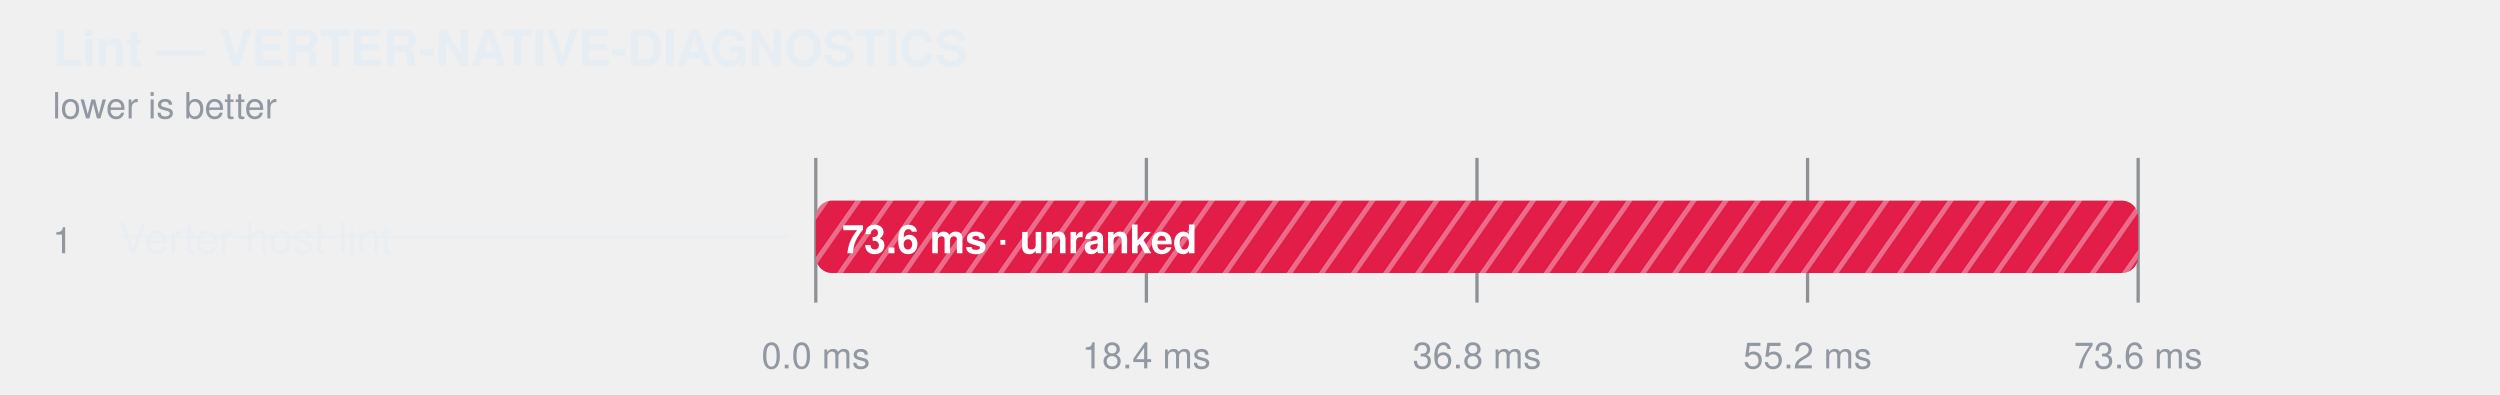
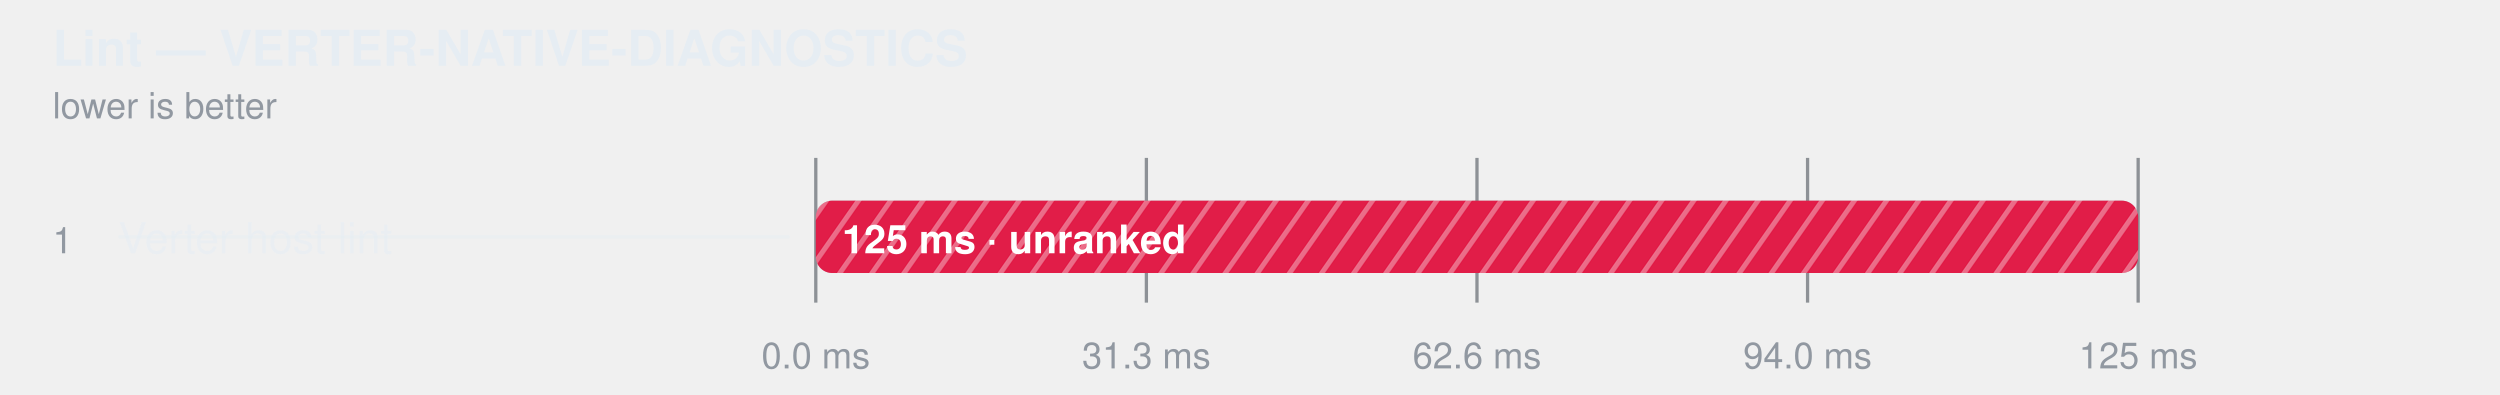
<svg xmlns="http://www.w3.org/2000/svg" width="760" height="120" viewBox="0 0 760 120" role="img" aria-label="Lint — VERTER-NATIVE-DIAGNOSTICS">
  <style>
    text { font-family: -apple-system, BlinkMacSystemFont, "Segoe UI", Helvetica, Arial, sans-serif; }
  </style>
  <defs>
    <pattern id="hatch-0" width="8" height="8" patternUnits="userSpaceOnUse" patternTransform="rotate(35)">
      <rect width="8" height="8" fill="#e11d48" />
      <line x1="0" y1="0" x2="0" y2="8" stroke="#fff" stroke-width="3" opacity="0.35" />
    </pattern>
  </defs>
  <text fill="#e6edf3" x="16" y="20" font-size="15" font-weight="600">Lint — VERTER-NATIVE-DIAGNOSTICS</text>
  <text fill="#9198a1" x="16" y="36" font-size="11">lower is better</text>
  <line x1="248" y1="48" x2="248" y2="92" stroke="#3d444d" stroke-opacity="0.55" />
  <text fill="#9198a1" x="248" y="112" text-anchor="middle" font-size="11">0.0 ms</text>
  <line x1="348.5" y1="48" x2="348.5" y2="92" stroke="#3d444d" stroke-opacity="0.55" />
-   <text fill="#9198a1" x="348.5" y="112" text-anchor="middle" font-size="11">18.4 ms</text>
+   <text fill="#9198a1" x="348.5" y="112" text-anchor="middle" font-size="11">31.3 ms</text>
  <line x1="449" y1="48" x2="449" y2="92" stroke="#3d444d" stroke-opacity="0.55" />
-   <text fill="#9198a1" x="449" y="112" text-anchor="middle" font-size="11">36.8 ms</text>
+   <text fill="#9198a1" x="449" y="112" text-anchor="middle" font-size="11">62.6 ms</text>
  <line x1="549.5" y1="48" x2="549.5" y2="92" stroke="#3d444d" stroke-opacity="0.55" />
-   <text fill="#9198a1" x="549.5" y="112" text-anchor="middle" font-size="11">55.2 ms</text>
+   <text fill="#9198a1" x="549.5" y="112" text-anchor="middle" font-size="11">94.0 ms</text>
  <line x1="650" y1="48" x2="650" y2="92" stroke="#3d444d" stroke-opacity="0.55" />
-   <text fill="#9198a1" x="650" y="112" text-anchor="middle" font-size="11">73.6 ms</text>
+   <text fill="#9198a1" x="650" y="112" text-anchor="middle" font-size="11">125 ms</text>
  <text fill="#9198a1" x="16" y="77" font-size="11">1</text>
  <text fill="#e6edf3" x="36" y="77" font-size="13" fill-opacity="0.62">Verter host lint</text>
  <line x1="36" y1="72" x2="240" y2="72" stroke="#e6edf3" stroke-opacity="0.45" />
  <rect x="248" y="61" width="402" height="22" rx="5" fill="#6e768166" />
  <rect x="248" y="61" width="402.0" height="22" rx="5" fill="url(#hatch-0)" />
-   <text fill="#ffffff" x="256" y="77" font-size="12" font-weight="600">73.6 ms · unranked</text>
+   <text fill="#ffffff" x="256" y="77" font-size="12" font-weight="600">125 ms · unranked</text>
</svg>
